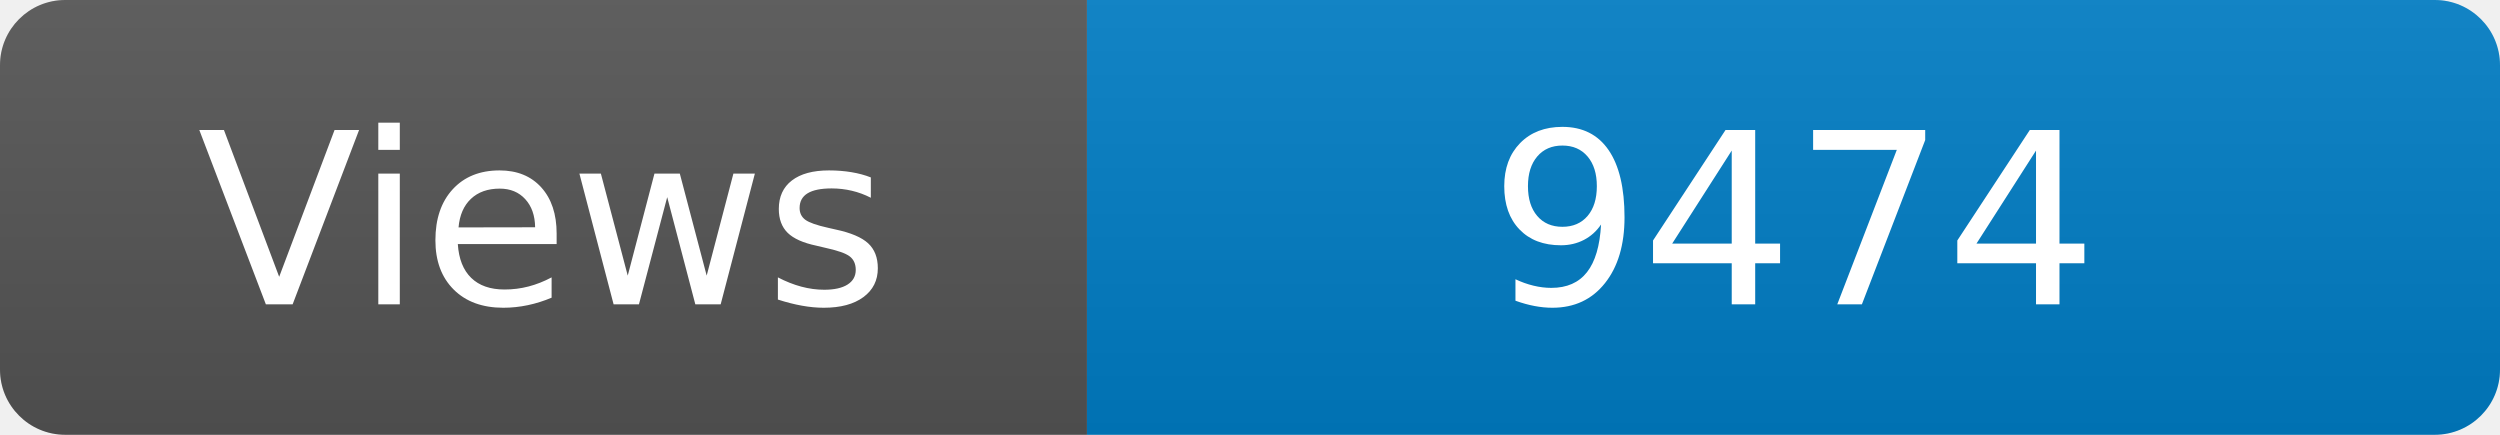
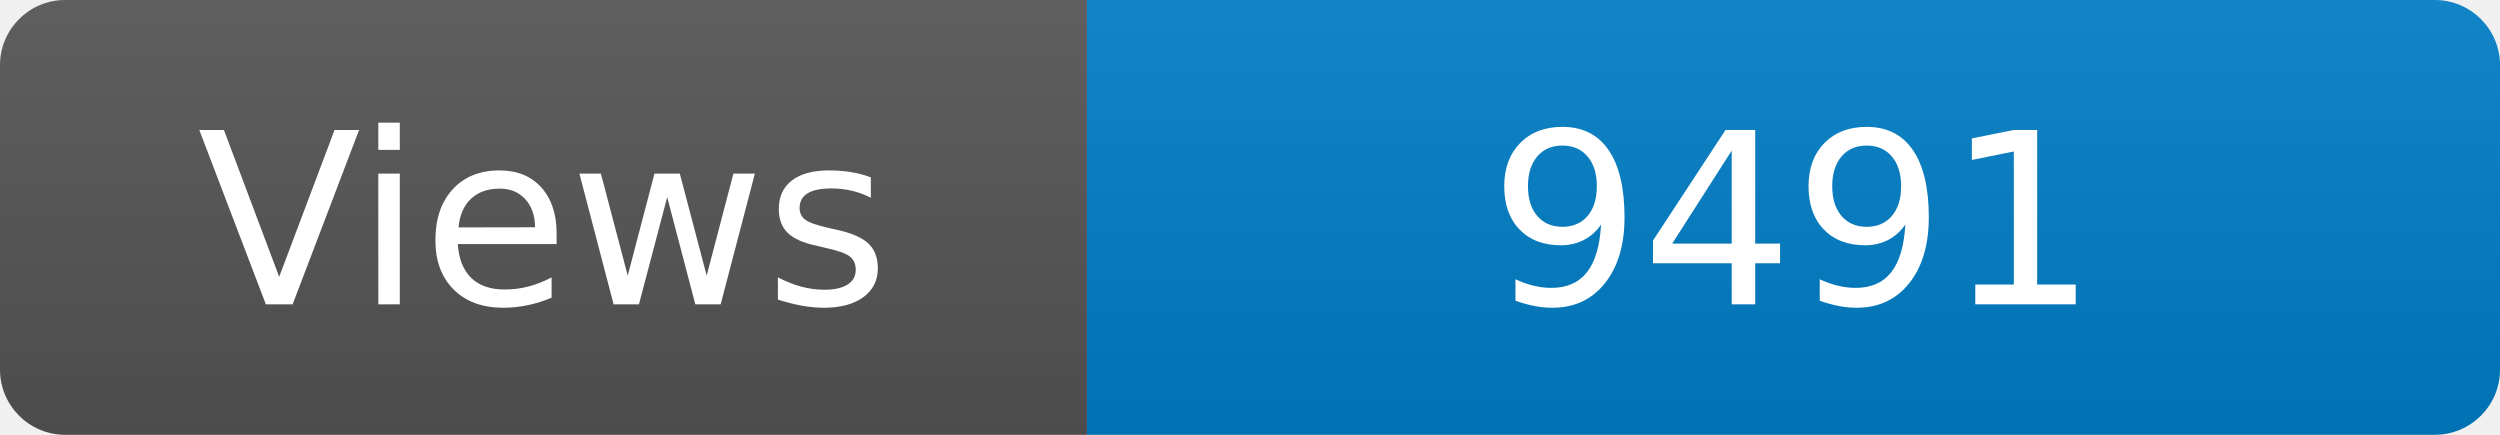
<svg xmlns="http://www.w3.org/2000/svg" width="115" height="20" role="img" aria-label="Maintained?: yes">
  <linearGradient id="s" x2="0" y2="100%">
    <stop offset="0" stop-color="#bbb" stop-opacity=".1" />
    <stop offset="1" stop-opacity=".1" />
  </linearGradient>
  <clipPath id="r">
    <rect width="115" height="20" rx="3" fill="#fff" />
  </clipPath>
  <g clip-path="url(#r)">
    <rect width="50" height="20" fill="#555" />
    <rect x="50" width="160" height="20" fill="#007ec6" />
    <rect width="115" height="20" fill="url(#s)" />
  </g>
  <g fill="#fff" text-anchor="middle" font-family="Verdana,Geneva,DejaVu Sans,sans-serif" font-size="110">
    <text x="250" y="140" transform="scale(.1)" fill="#fff">Views</text>
-     <text x="825" y="140" transform="scale(.1)" fill="#fff">9474</text>
+     <text x="825" y="140" transform="scale(.1)" fill="#fff">9491</text>
  </g>
</svg>
